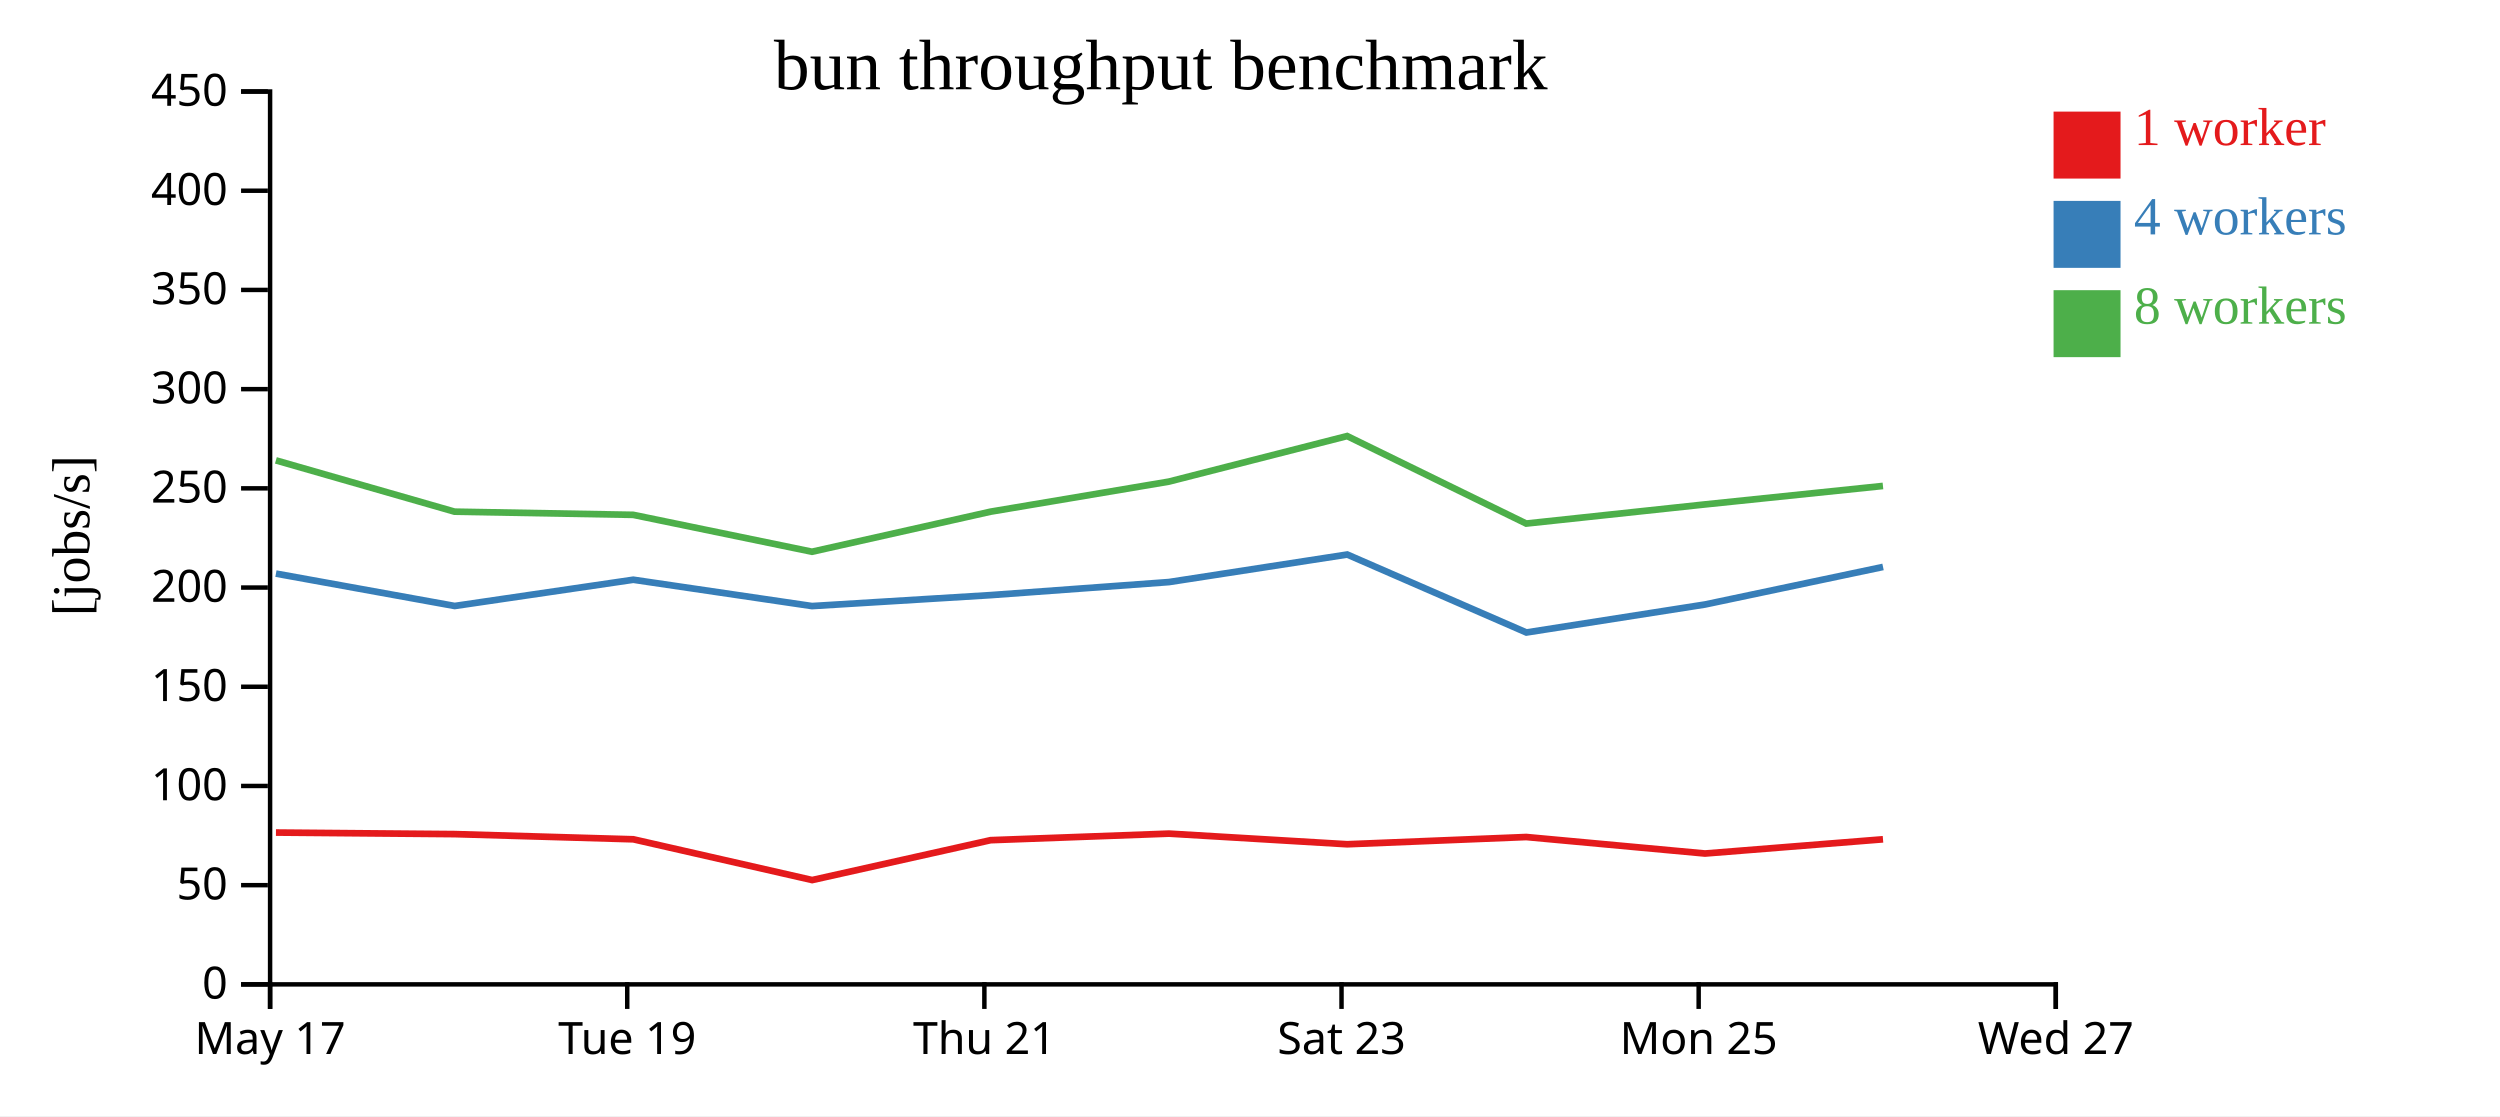
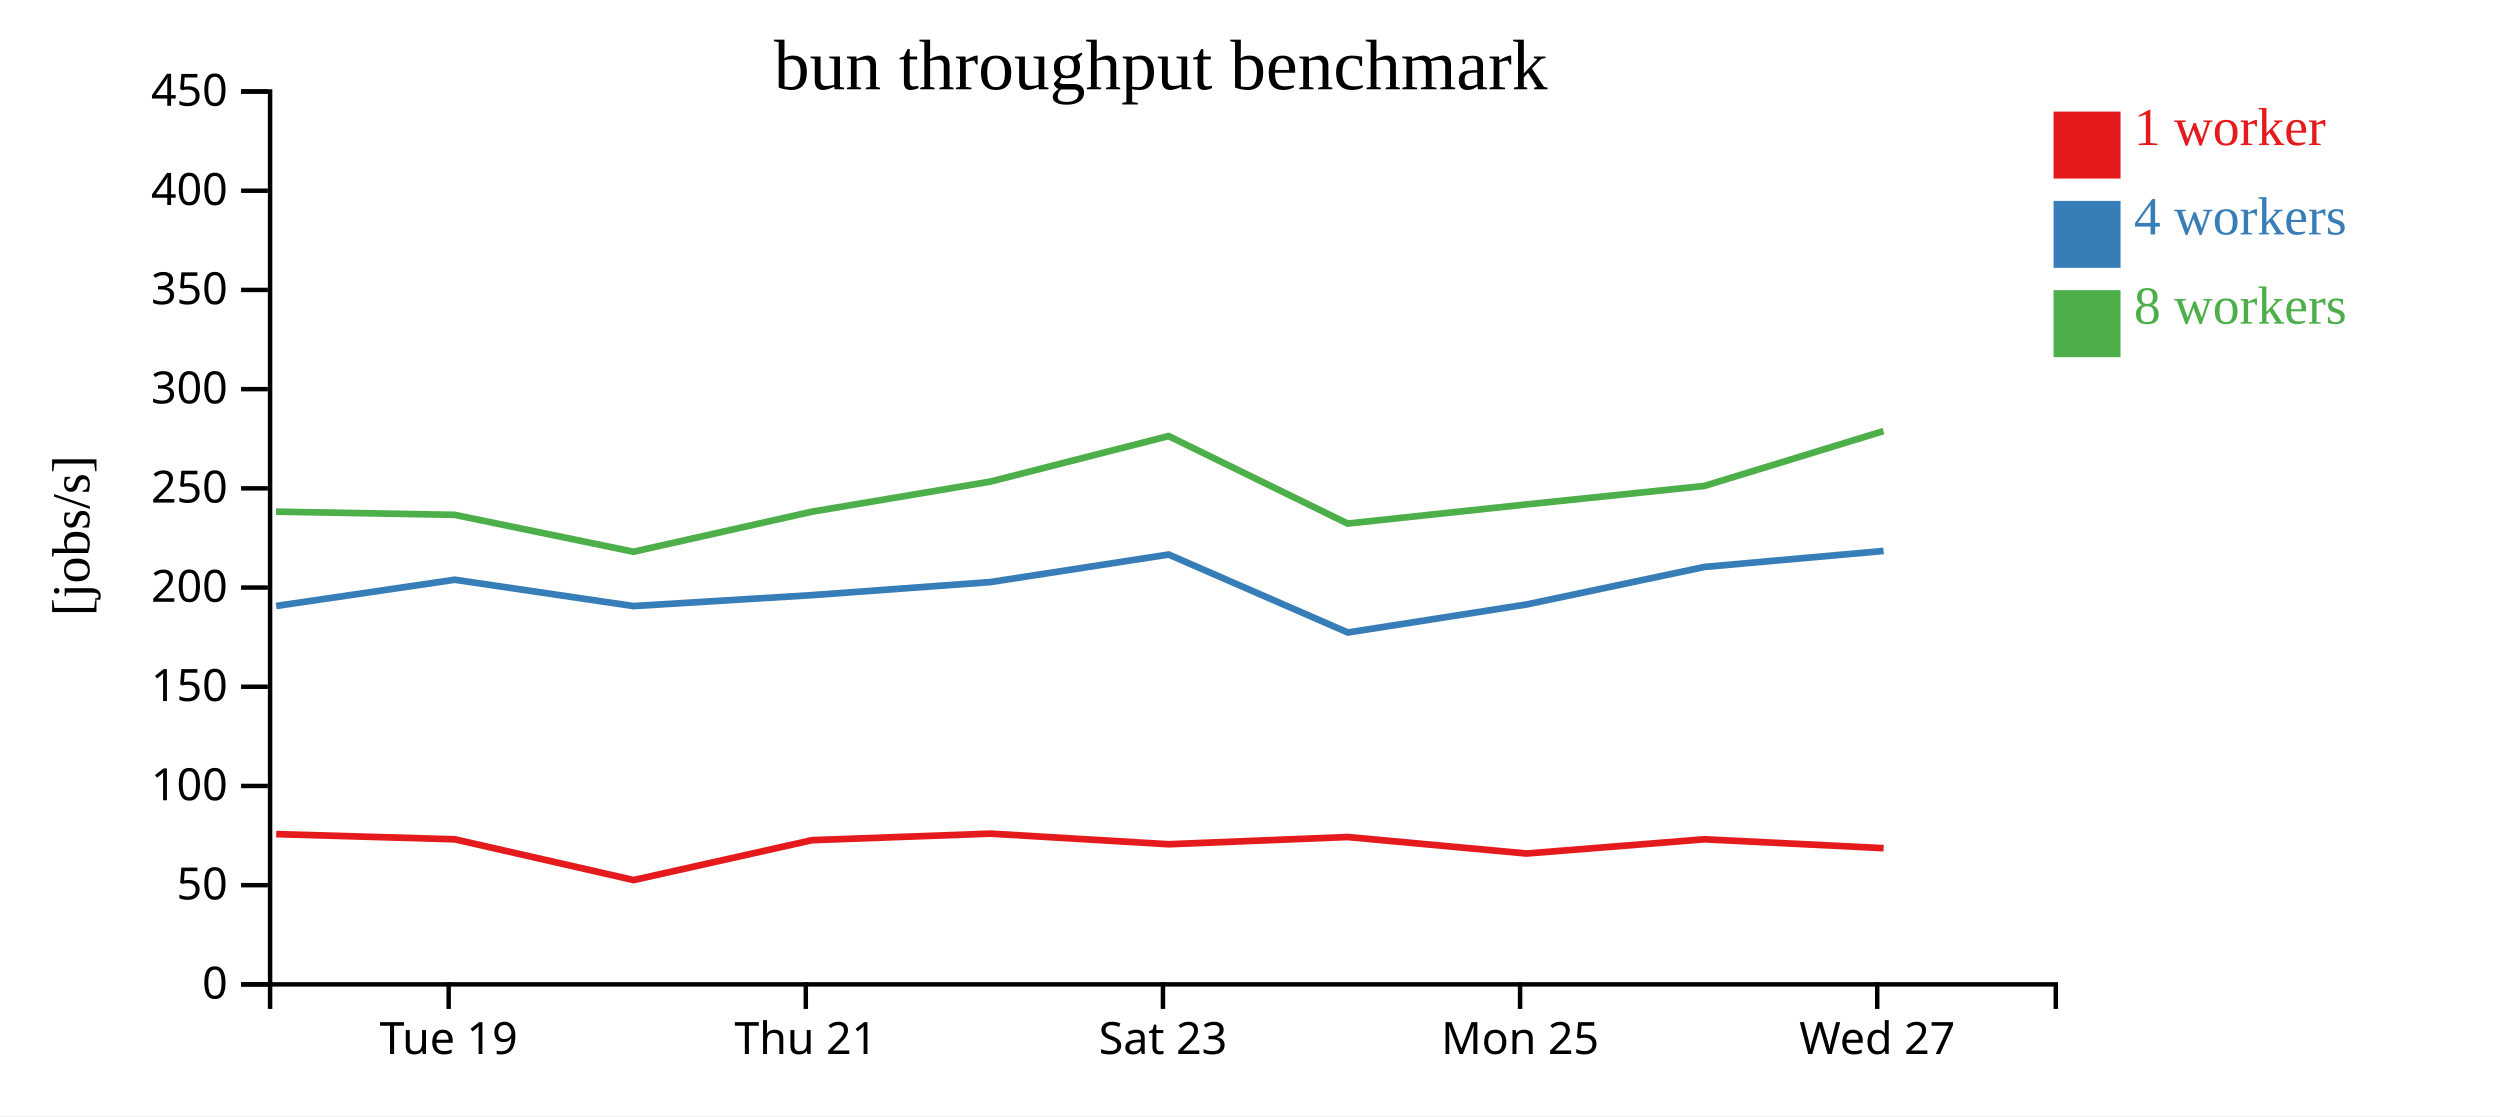
<svg xmlns="http://www.w3.org/2000/svg" width="560" height="250">
  <rect width="100%" height="100%" fill="white" />
  <g transform="translate(60,20)">
    <g transform="translate(0,200)" fill="none" font-size="10" font-family="sans-serif" text-anchor="middle">
      <path class="domain" stroke="currentColor" d="M0.5,6V0.5H400.5V6" />
-       <g class="tick" opacity="1" transform="translate(0.5,0)">
-         <line stroke="currentColor" y2="6" />
-         <text fill="currentColor" y="9" dy="0.71em">May 17</text>
-       </g>
-       <g class="tick" opacity="1" transform="translate(80.5,0)">
+       <g class="tick" opacity="1" transform="translate(40.5,0)">
        <line stroke="currentColor" y2="6" />
        <text fill="currentColor" y="9" dy="0.71em">Tue 19</text>
      </g>
-       <g class="tick" opacity="1" transform="translate(160.5,0)">
+       <g class="tick" opacity="1" transform="translate(120.5,0)">
        <line stroke="currentColor" y2="6" />
        <text fill="currentColor" y="9" dy="0.71em">Thu 21</text>
      </g>
-       <g class="tick" opacity="1" transform="translate(240.5,0)">
+       <g class="tick" opacity="1" transform="translate(200.5,0)">
        <line stroke="currentColor" y2="6" />
        <text fill="currentColor" y="9" dy="0.71em">Sat 23</text>
      </g>
-       <g class="tick" opacity="1" transform="translate(320.5,0)">
+       <g class="tick" opacity="1" transform="translate(280.5,0)">
        <line stroke="currentColor" y2="6" />
        <text fill="currentColor" y="9" dy="0.71em">Mon 25</text>
      </g>
-       <g class="tick" opacity="1" transform="translate(400.5,0)">
+       <g class="tick" opacity="1" transform="translate(360.5,0)">
        <line stroke="currentColor" y2="6" />
        <text fill="currentColor" y="9" dy="0.71em">Wed 27</text>
      </g>
    </g>
    <g fill="none" font-size="10" font-family="sans-serif" text-anchor="end">
      <path class="domain" stroke="currentColor" d="M-6,200.5H0.5V0.5H-6" />
      <g class="tick" opacity="1" transform="translate(0,200.5)">
        <line stroke="currentColor" x2="-6" />
        <text fill="currentColor" x="-9" dy="0.32em">0</text>
      </g>
      <g class="tick" opacity="1" transform="translate(0,178.2778)">
        <line stroke="currentColor" x2="-6" />
        <text fill="currentColor" x="-9" dy="0.32em">50</text>
      </g>
      <g class="tick" opacity="1" transform="translate(0,156.0556)">
        <line stroke="currentColor" x2="-6" />
        <text fill="currentColor" x="-9" dy="0.32em">100</text>
      </g>
      <g class="tick" opacity="1" transform="translate(0,133.8333)">
        <line stroke="currentColor" x2="-6" />
        <text fill="currentColor" x="-9" dy="0.32em">150</text>
      </g>
      <g class="tick" opacity="1" transform="translate(0,111.6111)">
        <line stroke="currentColor" x2="-6" />
        <text fill="currentColor" x="-9" dy="0.32em">200</text>
      </g>
      <g class="tick" opacity="1" transform="translate(0,89.38889)">
        <line stroke="currentColor" x2="-6" />
        <text fill="currentColor" x="-9" dy="0.32em">250</text>
      </g>
      <g class="tick" opacity="1" transform="translate(0,67.16667)">
        <line stroke="currentColor" x2="-6" />
        <text fill="currentColor" x="-9" dy="0.32em">300</text>
      </g>
      <g class="tick" opacity="1" transform="translate(0,44.94444)">
        <line stroke="currentColor" x2="-6" />
        <text fill="currentColor" x="-9" dy="0.32em">350</text>
      </g>
      <g class="tick" opacity="1" transform="translate(0,22.72222)">
        <line stroke="currentColor" x2="-6" />
        <text fill="currentColor" x="-9" dy="0.32em">400</text>
      </g>
      <g class="tick" opacity="1" transform="translate(0,0.5)">
        <line stroke="currentColor" x2="-6" />
        <text fill="currentColor" x="-9" dy="0.32em">450</text>
      </g>
    </g>
    <text text-anchor="middle" style="font-size: 12px" transform="rotate(-90)" y="-40" x="-100">[jobs/s]</text>
    <text text-anchor="middle" style="font-size: 16px" y="0" x="200">bun throughput benchmark</text>
-     <path class="line" fill="none" stroke="#e41a1c" stroke-width="1.5" d="M1.812,166.492L41.87,166.842L81.866,168.003L121.925,177.133L161.894,168.199L201.859,166.733L241.778,169.114L281.881,167.492L321.919,171.189L361.792,168.003" />
-     <path class="line" fill="none" stroke="#377eb8" stroke-width="1.5" d="M1.809,108.488L41.853,115.74L81.858,109.861L121.892,115.761L161.915,113.307L201.853,110.382L241.778,104.215L281.906,121.679L321.922,115.408L361.801,106.994" />
-     <path class="line" fill="none" stroke="#4daf4a" stroke-width="1.5" d="M1.797,83.123L41.829,94.615L81.837,95.326L121.881,103.591L161.881,94.615L201.832,87.88L241.753,77.676L281.866,97.278L321.898,92.991L361.782,88.852" />
+     <path class="line" fill="none" stroke="#e41a1c" stroke-width="1.5" d="M1.87,166.842L41.866,168.003L81.925,177.133L121.894,168.199L161.859,166.733L201.778,169.114L241.881,167.492L281.919,171.189L321.792,168.003L361.931,169.99" />
+     <path class="line" fill="none" stroke="#377eb8" stroke-width="1.5" d="M1.853,115.74L41.858,109.861L81.892,115.761L121.915,113.307L161.853,110.382L201.778,104.215L241.906,121.679L281.922,115.408L321.801,106.994L361.921,103.41" />
+     <path class="line" fill="none" stroke="#4daf4a" stroke-width="1.5" d="M1.829,94.615L41.837,95.326L81.881,103.591L121.881,94.615L161.832,87.88L201.753,77.676L241.866,97.278L281.898,92.991L321.782,88.852L361.898,76.566" />
    <rect class="dot" x="400" y="5" width="15" height="15" style="fill: #e41a1c;" />
    <rect class="dot" x="400" y="25" width="15" height="15" style="fill: #377eb8;" />
    <rect class="dot" x="400" y="45" width="15" height="15" style="fill: #4daf4a;" />
    <text class="label" x="418" y="12.5" style="fill: #e41a1c; alignment-baseline: middle;" text-anchor="left">1 worker</text>
    <text class="label" x="418" y="32.5" style="fill: #377eb8; alignment-baseline: middle;" text-anchor="left">4 workers</text>
    <text class="label" x="418" y="52.5" style="fill: #4daf4a; alignment-baseline: middle;" text-anchor="left">8 workers</text>
  </g>
</svg>
